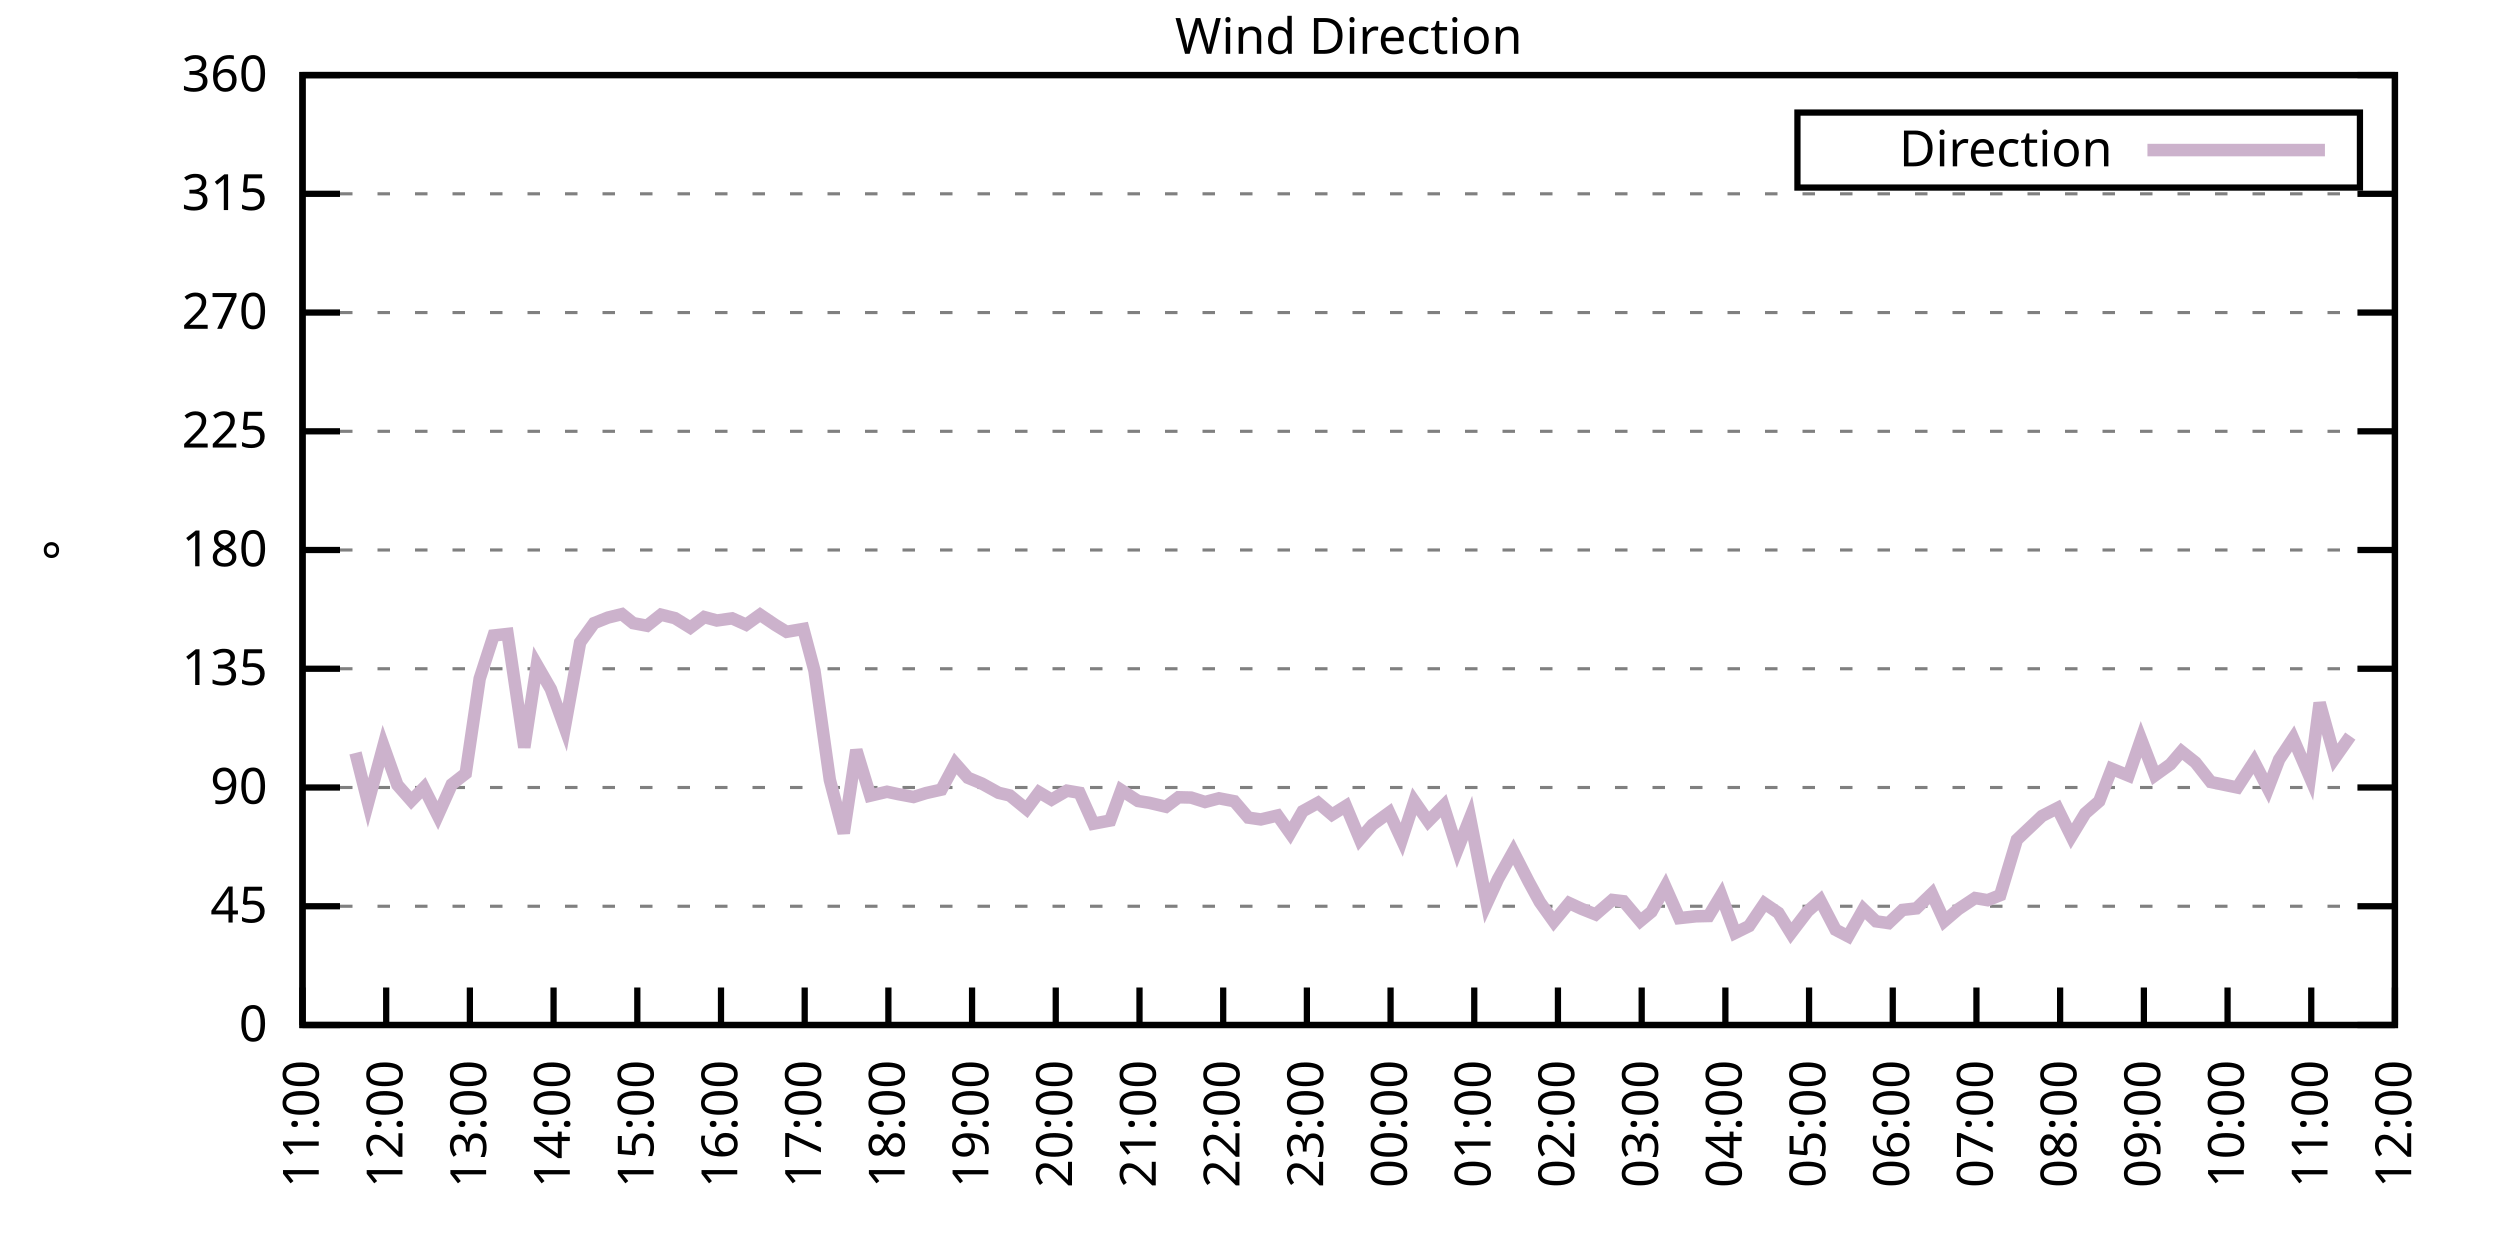
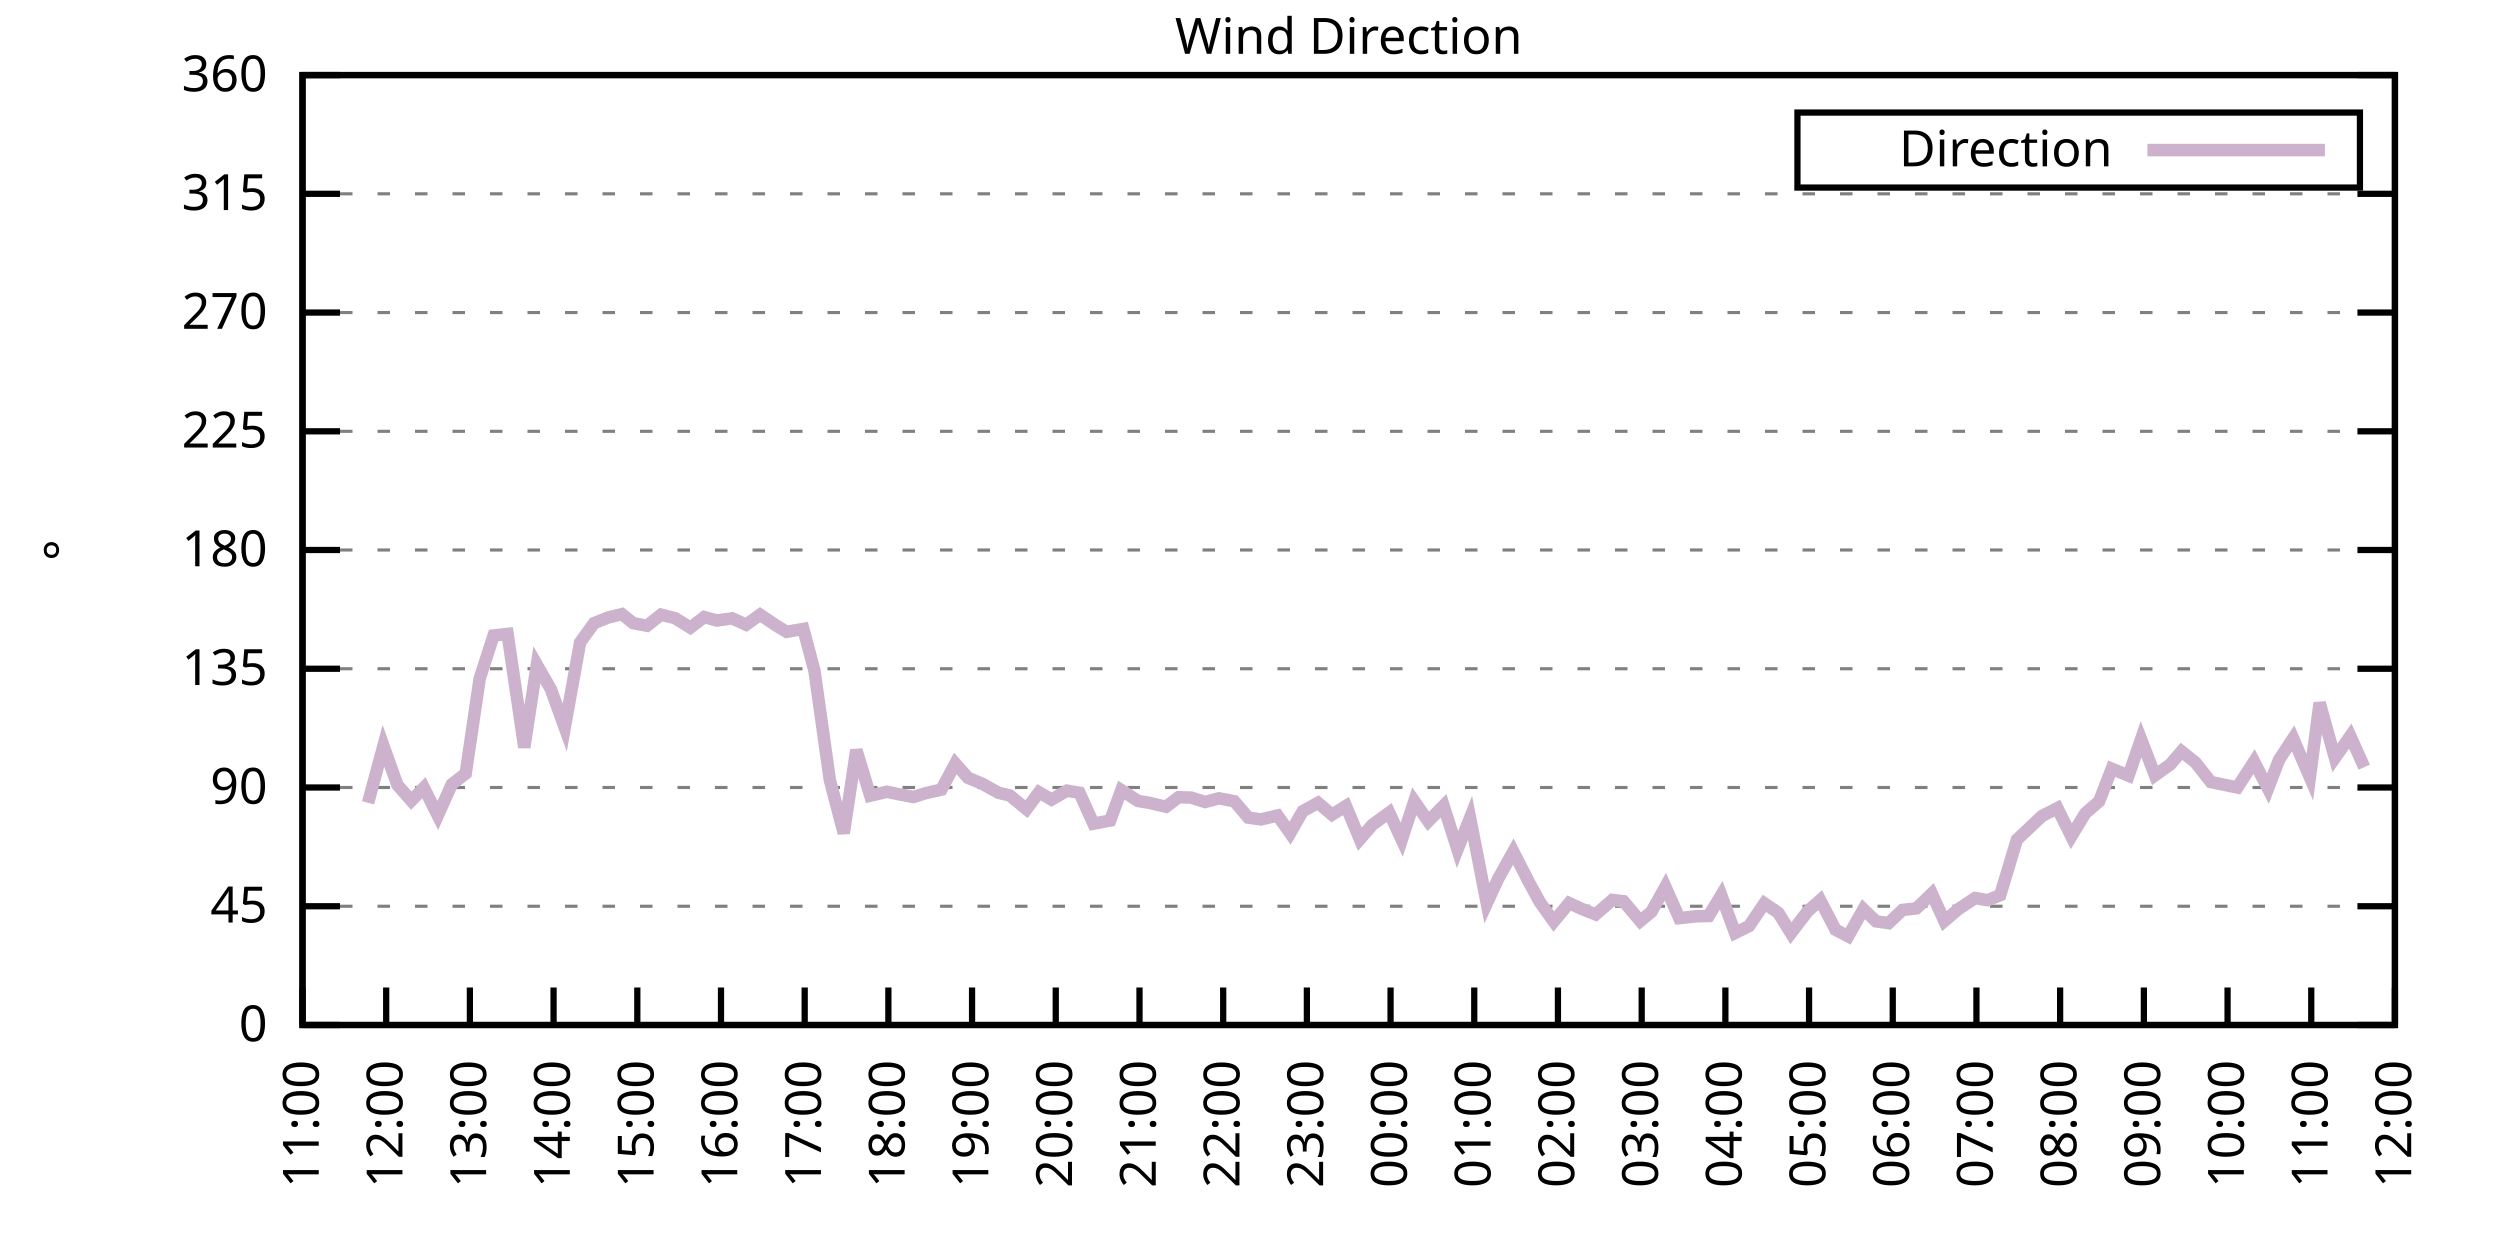
<svg xmlns="http://www.w3.org/2000/svg" xmlns:xlink="http://www.w3.org/1999/xlink" width="400" height="200" viewBox="0 0 400 200">
  <g id="gnuplot_canvas">
    <rect x="0" y="0" width="400" height="200" fill="none" />
    <defs>
      <circle id="gpDot" r="0.5" stroke-width="0.5" stroke="currentColor" />
      <path id="gpPt0" stroke-width="0.333" stroke="currentColor" d="M-1,0 h2 M0,-1 v2" />
      <path id="gpPt1" stroke-width="0.333" stroke="currentColor" d="M-1,-1 L1,1 M1,-1 L-1,1" />
      <path id="gpPt2" stroke-width="0.333" stroke="currentColor" d="M-1,0 L1,0 M0,-1 L0,1 M-1,-1 L1,1 M-1,1 L1,-1" />
      <rect id="gpPt3" stroke-width="0.333" stroke="currentColor" x="-1" y="-1" width="2" height="2" />
      <rect id="gpPt4" stroke-width="0.333" stroke="currentColor" fill="currentColor" x="-1" y="-1" width="2" height="2" />
      <circle id="gpPt5" stroke-width="0.333" stroke="currentColor" cx="0" cy="0" r="1" />
      <use xlink:href="#gpPt5" id="gpPt6" fill="currentColor" stroke="none" />
      <path id="gpPt7" stroke-width="0.333" stroke="currentColor" d="M0,-1.33 L-1.33,0.67 L1.33,0.67 z" />
      <use xlink:href="#gpPt7" id="gpPt8" fill="currentColor" stroke="none" />
      <use xlink:href="#gpPt7" id="gpPt9" stroke="currentColor" transform="rotate(180)" />
      <use xlink:href="#gpPt9" id="gpPt10" fill="currentColor" stroke="none" />
      <use xlink:href="#gpPt3" id="gpPt11" stroke="currentColor" transform="rotate(45)" />
      <use xlink:href="#gpPt11" id="gpPt12" fill="currentColor" stroke="none" />
      <path id="gpPt13" stroke-width="0.333" stroke="currentColor" d="M0,1.330 L1.265,0.411 L0.782,-1.067 L-0.782,-1.076 L-1.265,0.411 z" />
      <use xlink:href="#gpPt13" id="gpPt14" fill="currentColor" stroke="none" />
      <filter id="textbox" filterUnits="objectBoundingBox" x="0" y="0" height="1" width="1">
        <feFlood flood-color="white" flood-opacity="1" result="bgnd" />
        <feComposite in="SourceGraphic" in2="bgnd" operator="atop" />
      </filter>
      <filter id="greybox" filterUnits="objectBoundingBox" x="0" y="0" height="1" width="1">
        <feFlood flood-color="lightgrey" flood-opacity="1" result="grey" />
        <feComposite in="SourceGraphic" in2="grey" operator="atop" />
      </filter>
    </defs>
    <g fill="none" color="white" stroke="currentColor" stroke-width="1.00" stroke-linecap="butt" stroke-linejoin="miter">
</g>
    <g fill="none" color="black" stroke="currentColor" stroke-width="1.00" stroke-linecap="butt" stroke-linejoin="miter">
      <g stroke="none" shape-rendering="crispEdges">
        <polygon fill="rgb(255, 255, 255)" points="48.40,164.00 383.18,164.00 383.18,12.02 48.40,12.02 " />
      </g>
    </g>
    <g fill="none" color="black" stroke="currentColor" stroke-width="1.00" stroke-linecap="butt" stroke-linejoin="miter">
</g>
    <g fill="none" color="black" stroke="black" stroke-width="0.50" stroke-linecap="butt" stroke-linejoin="miter">
</g>
    <g fill="none" color="gray" stroke="currentColor" stroke-width="0.50" stroke-linecap="butt" stroke-linejoin="miter">
      <path stroke="gray" stroke-dasharray="2,4" class="gridline" d="M48.40,164.00 L383.19,164.00  " />
    </g>
    <g fill="none" color="gray" stroke="gray" stroke-width="1.00" stroke-linecap="butt" stroke-linejoin="miter">
</g>
    <g fill="none" color="black" stroke="currentColor" stroke-width="1.00" stroke-linecap="butt" stroke-linejoin="miter">
      <path stroke="black" d="M48.40,164.00 L54.40,164.00 M383.19,164.00 L377.19,164.00  " />
      <g transform="translate(42.80,166.60)" stroke="none" fill="black" font-family="Sans" font-size="8.00" text-anchor="end">
        <text>
          <tspan font-family="Sans"> 0</tspan>
        </text>
      </g>
    </g>
    <g fill="none" color="black" stroke="currentColor" stroke-width="1.00" stroke-linecap="butt" stroke-linejoin="miter">
</g>
    <g fill="none" color="black" stroke="black" stroke-width="0.50" stroke-linecap="butt" stroke-linejoin="miter">
</g>
    <g fill="none" color="gray" stroke="currentColor" stroke-width="0.50" stroke-linecap="butt" stroke-linejoin="miter">
      <path stroke="gray" stroke-dasharray="2,4" class="gridline" d="M48.40,145.00 L383.19,145.00  " />
    </g>
    <g fill="none" color="gray" stroke="gray" stroke-width="1.00" stroke-linecap="butt" stroke-linejoin="miter">
</g>
    <g fill="none" color="black" stroke="currentColor" stroke-width="1.00" stroke-linecap="butt" stroke-linejoin="miter">
      <path stroke="black" d="M48.40,145.00 L54.40,145.00 M383.19,145.00 L377.19,145.00  " />
      <g transform="translate(42.80,147.60)" stroke="none" fill="black" font-family="Sans" font-size="8.00" text-anchor="end">
        <text>
          <tspan font-family="Sans"> 45</tspan>
        </text>
      </g>
    </g>
    <g fill="none" color="black" stroke="currentColor" stroke-width="1.00" stroke-linecap="butt" stroke-linejoin="miter">
</g>
    <g fill="none" color="black" stroke="black" stroke-width="0.50" stroke-linecap="butt" stroke-linejoin="miter">
</g>
    <g fill="none" color="gray" stroke="currentColor" stroke-width="0.50" stroke-linecap="butt" stroke-linejoin="miter">
      <path stroke="gray" stroke-dasharray="2,4" class="gridline" d="M48.40,126.00 L383.19,126.00  " />
    </g>
    <g fill="none" color="gray" stroke="gray" stroke-width="1.00" stroke-linecap="butt" stroke-linejoin="miter">
</g>
    <g fill="none" color="black" stroke="currentColor" stroke-width="1.00" stroke-linecap="butt" stroke-linejoin="miter">
      <path stroke="black" d="M48.40,126.00 L54.40,126.00 M383.19,126.00 L377.19,126.00  " />
      <g transform="translate(42.80,128.60)" stroke="none" fill="black" font-family="Sans" font-size="8.00" text-anchor="end">
        <text>
          <tspan font-family="Sans"> 90</tspan>
        </text>
      </g>
    </g>
    <g fill="none" color="black" stroke="currentColor" stroke-width="1.00" stroke-linecap="butt" stroke-linejoin="miter">
</g>
    <g fill="none" color="black" stroke="black" stroke-width="0.50" stroke-linecap="butt" stroke-linejoin="miter">
</g>
    <g fill="none" color="gray" stroke="currentColor" stroke-width="0.50" stroke-linecap="butt" stroke-linejoin="miter">
      <path stroke="gray" stroke-dasharray="2,4" class="gridline" d="M48.40,107.00 L383.19,107.00  " />
    </g>
    <g fill="none" color="gray" stroke="gray" stroke-width="1.00" stroke-linecap="butt" stroke-linejoin="miter">
</g>
    <g fill="none" color="black" stroke="currentColor" stroke-width="1.00" stroke-linecap="butt" stroke-linejoin="miter">
      <path stroke="black" d="M48.40,107.00 L54.40,107.00 M383.19,107.00 L377.19,107.00  " />
      <g transform="translate(42.80,109.60)" stroke="none" fill="black" font-family="Sans" font-size="8.00" text-anchor="end">
        <text>
          <tspan font-family="Sans"> 135</tspan>
        </text>
      </g>
    </g>
    <g fill="none" color="black" stroke="currentColor" stroke-width="1.00" stroke-linecap="butt" stroke-linejoin="miter">
</g>
    <g fill="none" color="black" stroke="black" stroke-width="0.50" stroke-linecap="butt" stroke-linejoin="miter">
</g>
    <g fill="none" color="gray" stroke="currentColor" stroke-width="0.50" stroke-linecap="butt" stroke-linejoin="miter">
      <path stroke="gray" stroke-dasharray="2,4" class="gridline" d="M48.40,88.00 L383.19,88.00  " />
    </g>
    <g fill="none" color="gray" stroke="gray" stroke-width="1.00" stroke-linecap="butt" stroke-linejoin="miter">
</g>
    <g fill="none" color="black" stroke="currentColor" stroke-width="1.00" stroke-linecap="butt" stroke-linejoin="miter">
      <path stroke="black" d="M48.40,88.00 L54.40,88.00 M383.19,88.00 L377.19,88.00  " />
      <g transform="translate(42.80,90.60)" stroke="none" fill="black" font-family="Sans" font-size="8.00" text-anchor="end">
        <text>
          <tspan font-family="Sans"> 180</tspan>
        </text>
      </g>
    </g>
    <g fill="none" color="black" stroke="currentColor" stroke-width="1.00" stroke-linecap="butt" stroke-linejoin="miter">
</g>
    <g fill="none" color="black" stroke="black" stroke-width="0.50" stroke-linecap="butt" stroke-linejoin="miter">
</g>
    <g fill="none" color="gray" stroke="currentColor" stroke-width="0.50" stroke-linecap="butt" stroke-linejoin="miter">
      <path stroke="gray" stroke-dasharray="2,4" class="gridline" d="M48.40,69.01 L383.19,69.01  " />
    </g>
    <g fill="none" color="gray" stroke="gray" stroke-width="1.00" stroke-linecap="butt" stroke-linejoin="miter">
</g>
    <g fill="none" color="black" stroke="currentColor" stroke-width="1.00" stroke-linecap="butt" stroke-linejoin="miter">
      <path stroke="black" d="M48.40,69.01 L54.40,69.01 M383.19,69.01 L377.19,69.01  " />
      <g transform="translate(42.80,71.61)" stroke="none" fill="black" font-family="Sans" font-size="8.00" text-anchor="end">
        <text>
          <tspan font-family="Sans"> 225</tspan>
        </text>
      </g>
    </g>
    <g fill="none" color="black" stroke="currentColor" stroke-width="1.00" stroke-linecap="butt" stroke-linejoin="miter">
</g>
    <g fill="none" color="black" stroke="black" stroke-width="0.50" stroke-linecap="butt" stroke-linejoin="miter">
</g>
    <g fill="none" color="gray" stroke="currentColor" stroke-width="0.50" stroke-linecap="butt" stroke-linejoin="miter">
      <path stroke="gray" stroke-dasharray="2,4" class="gridline" d="M48.40,50.01 L383.19,50.01  " />
    </g>
    <g fill="none" color="gray" stroke="gray" stroke-width="1.00" stroke-linecap="butt" stroke-linejoin="miter">
</g>
    <g fill="none" color="black" stroke="currentColor" stroke-width="1.00" stroke-linecap="butt" stroke-linejoin="miter">
      <path stroke="black" d="M48.40,50.01 L54.40,50.01 M383.19,50.01 L377.19,50.01  " />
      <g transform="translate(42.80,52.61)" stroke="none" fill="black" font-family="Sans" font-size="8.00" text-anchor="end">
        <text>
          <tspan font-family="Sans"> 270</tspan>
        </text>
      </g>
    </g>
    <g fill="none" color="black" stroke="currentColor" stroke-width="1.00" stroke-linecap="butt" stroke-linejoin="miter">
</g>
    <g fill="none" color="black" stroke="black" stroke-width="0.50" stroke-linecap="butt" stroke-linejoin="miter">
</g>
    <g fill="none" color="gray" stroke="currentColor" stroke-width="0.50" stroke-linecap="butt" stroke-linejoin="miter">
      <path stroke="gray" stroke-dasharray="2,4" class="gridline" d="M48.40,31.01 L383.19,31.01  " />
    </g>
    <g fill="none" color="gray" stroke="gray" stroke-width="1.00" stroke-linecap="butt" stroke-linejoin="miter">
</g>
    <g fill="none" color="black" stroke="currentColor" stroke-width="1.00" stroke-linecap="butt" stroke-linejoin="miter">
      <path stroke="black" d="M48.40,31.01 L54.40,31.01 M383.19,31.01 L377.19,31.01  " />
      <g transform="translate(42.80,33.61)" stroke="none" fill="black" font-family="Sans" font-size="8.00" text-anchor="end">
        <text>
          <tspan font-family="Sans"> 315</tspan>
        </text>
      </g>
    </g>
    <g fill="none" color="black" stroke="currentColor" stroke-width="1.00" stroke-linecap="butt" stroke-linejoin="miter">
</g>
    <g fill="none" color="black" stroke="black" stroke-width="0.50" stroke-linecap="butt" stroke-linejoin="miter">
</g>
    <g fill="none" color="gray" stroke="currentColor" stroke-width="0.50" stroke-linecap="butt" stroke-linejoin="miter">
      <path stroke="gray" stroke-dasharray="2,4" class="gridline" d="M48.40,12.01 L383.19,12.01  " />
    </g>
    <g fill="none" color="gray" stroke="gray" stroke-width="1.00" stroke-linecap="butt" stroke-linejoin="miter">
</g>
    <g fill="none" color="black" stroke="currentColor" stroke-width="1.00" stroke-linecap="butt" stroke-linejoin="miter">
      <path stroke="black" d="M48.40,12.01 L54.40,12.01 M383.19,12.01 L377.19,12.01  " />
      <g transform="translate(42.80,14.61)" stroke="none" fill="black" font-family="Sans" font-size="8.00" text-anchor="end">
        <text>
          <tspan font-family="Sans"> 360</tspan>
        </text>
      </g>
    </g>
    <g fill="none" color="black" stroke="currentColor" stroke-width="1.00" stroke-linecap="butt" stroke-linejoin="miter">
      <path stroke="black" d="M48.40,164.00 L48.40,158.00  " />
      <g transform="translate(51.00,169.60) rotate(270.00)" stroke="none" fill="black" font-family="Sans" font-size="8.00" text-anchor="end">
        <text>
          <tspan font-family="Sans">11:00</tspan>
        </text>
      </g>
    </g>
    <g fill="none" color="black" stroke="currentColor" stroke-width="1.00" stroke-linecap="butt" stroke-linejoin="miter">
      <path stroke="black" d="M61.79,164.00 L61.79,158.00  " />
      <g transform="translate(64.39,169.60) rotate(270.00)" stroke="none" fill="black" font-family="Sans" font-size="8.00" text-anchor="end">
        <text>
          <tspan font-family="Sans">12:00</tspan>
        </text>
      </g>
    </g>
    <g fill="none" color="black" stroke="currentColor" stroke-width="1.00" stroke-linecap="butt" stroke-linejoin="miter">
      <path stroke="black" d="M75.18,164.00 L75.18,158.00  " />
      <g transform="translate(77.78,169.60) rotate(270.00)" stroke="none" fill="black" font-family="Sans" font-size="8.00" text-anchor="end">
        <text>
          <tspan font-family="Sans">13:00</tspan>
        </text>
      </g>
    </g>
    <g fill="none" color="black" stroke="currentColor" stroke-width="1.00" stroke-linecap="butt" stroke-linejoin="miter">
      <path stroke="black" d="M88.57,164.00 L88.57,158.00  " />
      <g transform="translate(91.17,169.60) rotate(270.00)" stroke="none" fill="black" font-family="Sans" font-size="8.00" text-anchor="end">
        <text>
          <tspan font-family="Sans">14:00</tspan>
        </text>
      </g>
    </g>
    <g fill="none" color="black" stroke="currentColor" stroke-width="1.00" stroke-linecap="butt" stroke-linejoin="miter">
      <path stroke="black" d="M101.97,164.00 L101.97,158.00  " />
      <g transform="translate(104.57,169.60) rotate(270.00)" stroke="none" fill="black" font-family="Sans" font-size="8.00" text-anchor="end">
        <text>
          <tspan font-family="Sans">15:00</tspan>
        </text>
      </g>
    </g>
    <g fill="none" color="black" stroke="currentColor" stroke-width="1.00" stroke-linecap="butt" stroke-linejoin="miter">
      <path stroke="black" d="M115.36,164.00 L115.36,158.00  " />
      <g transform="translate(117.96,169.60) rotate(270.00)" stroke="none" fill="black" font-family="Sans" font-size="8.00" text-anchor="end">
        <text>
          <tspan font-family="Sans">16:00</tspan>
        </text>
      </g>
    </g>
    <g fill="none" color="black" stroke="currentColor" stroke-width="1.00" stroke-linecap="butt" stroke-linejoin="miter">
      <path stroke="black" d="M128.75,164.00 L128.75,158.00  " />
      <g transform="translate(131.35,169.60) rotate(270.00)" stroke="none" fill="black" font-family="Sans" font-size="8.00" text-anchor="end">
        <text>
          <tspan font-family="Sans">17:00</tspan>
        </text>
      </g>
    </g>
    <g fill="none" color="black" stroke="currentColor" stroke-width="1.00" stroke-linecap="butt" stroke-linejoin="miter">
      <path stroke="black" d="M142.14,164.00 L142.14,158.00  " />
      <g transform="translate(144.74,169.60) rotate(270.00)" stroke="none" fill="black" font-family="Sans" font-size="8.00" text-anchor="end">
        <text>
          <tspan font-family="Sans">18:00</tspan>
        </text>
      </g>
    </g>
    <g fill="none" color="black" stroke="currentColor" stroke-width="1.00" stroke-linecap="butt" stroke-linejoin="miter">
      <path stroke="black" d="M155.53,164.00 L155.53,158.00  " />
      <g transform="translate(158.13,169.60) rotate(270.00)" stroke="none" fill="black" font-family="Sans" font-size="8.00" text-anchor="end">
        <text>
          <tspan font-family="Sans">19:00</tspan>
        </text>
      </g>
    </g>
    <g fill="none" color="black" stroke="currentColor" stroke-width="1.00" stroke-linecap="butt" stroke-linejoin="miter">
      <path stroke="black" d="M168.92,164.00 L168.92,158.00  " />
      <g transform="translate(171.52,169.60) rotate(270.00)" stroke="none" fill="black" font-family="Sans" font-size="8.00" text-anchor="end">
        <text>
          <tspan font-family="Sans">20:00</tspan>
        </text>
      </g>
    </g>
    <g fill="none" color="black" stroke="currentColor" stroke-width="1.00" stroke-linecap="butt" stroke-linejoin="miter">
      <path stroke="black" d="M182.32,164.00 L182.32,158.00  " />
      <g transform="translate(184.92,169.60) rotate(270.00)" stroke="none" fill="black" font-family="Sans" font-size="8.00" text-anchor="end">
        <text>
          <tspan font-family="Sans">21:00</tspan>
        </text>
      </g>
    </g>
    <g fill="none" color="black" stroke="currentColor" stroke-width="1.00" stroke-linecap="butt" stroke-linejoin="miter">
      <path stroke="black" d="M195.71,164.00 L195.71,158.00  " />
      <g transform="translate(198.31,169.60) rotate(270.00)" stroke="none" fill="black" font-family="Sans" font-size="8.00" text-anchor="end">
        <text>
          <tspan font-family="Sans">22:00</tspan>
        </text>
      </g>
    </g>
    <g fill="none" color="black" stroke="currentColor" stroke-width="1.00" stroke-linecap="butt" stroke-linejoin="miter">
      <path stroke="black" d="M209.10,164.00 L209.10,158.00  " />
      <g transform="translate(211.70,169.60) rotate(270.00)" stroke="none" fill="black" font-family="Sans" font-size="8.00" text-anchor="end">
        <text>
          <tspan font-family="Sans">23:00</tspan>
        </text>
      </g>
    </g>
    <g fill="none" color="black" stroke="currentColor" stroke-width="1.00" stroke-linecap="butt" stroke-linejoin="miter">
      <path stroke="black" d="M222.49,164.00 L222.49,158.00  " />
      <g transform="translate(225.09,169.60) rotate(270.00)" stroke="none" fill="black" font-family="Sans" font-size="8.00" text-anchor="end">
        <text>
          <tspan font-family="Sans">00:00</tspan>
        </text>
      </g>
    </g>
    <g fill="none" color="black" stroke="currentColor" stroke-width="1.00" stroke-linecap="butt" stroke-linejoin="miter">
      <path stroke="black" d="M235.88,164.00 L235.88,158.00  " />
      <g transform="translate(238.48,169.60) rotate(270.00)" stroke="none" fill="black" font-family="Sans" font-size="8.00" text-anchor="end">
        <text>
          <tspan font-family="Sans">01:00</tspan>
        </text>
      </g>
    </g>
    <g fill="none" color="black" stroke="currentColor" stroke-width="1.00" stroke-linecap="butt" stroke-linejoin="miter">
      <path stroke="black" d="M249.27,164.00 L249.27,158.00  " />
      <g transform="translate(251.87,169.60) rotate(270.00)" stroke="none" fill="black" font-family="Sans" font-size="8.00" text-anchor="end">
        <text>
          <tspan font-family="Sans">02:00</tspan>
        </text>
      </g>
    </g>
    <g fill="none" color="black" stroke="currentColor" stroke-width="1.00" stroke-linecap="butt" stroke-linejoin="miter">
      <path stroke="black" d="M262.67,164.00 L262.67,158.00  " />
      <g transform="translate(265.27,169.60) rotate(270.00)" stroke="none" fill="black" font-family="Sans" font-size="8.00" text-anchor="end">
        <text>
          <tspan font-family="Sans">03:00</tspan>
        </text>
      </g>
    </g>
    <g fill="none" color="black" stroke="currentColor" stroke-width="1.00" stroke-linecap="butt" stroke-linejoin="miter">
      <path stroke="black" d="M276.06,164.00 L276.06,158.00  " />
      <g transform="translate(278.66,169.60) rotate(270.00)" stroke="none" fill="black" font-family="Sans" font-size="8.00" text-anchor="end">
        <text>
          <tspan font-family="Sans">04:00</tspan>
        </text>
      </g>
    </g>
    <g fill="none" color="black" stroke="currentColor" stroke-width="1.00" stroke-linecap="butt" stroke-linejoin="miter">
      <path stroke="black" d="M289.45,164.00 L289.45,158.00  " />
      <g transform="translate(292.05,169.60) rotate(270.00)" stroke="none" fill="black" font-family="Sans" font-size="8.00" text-anchor="end">
        <text>
          <tspan font-family="Sans">05:00</tspan>
        </text>
      </g>
    </g>
    <g fill="none" color="black" stroke="currentColor" stroke-width="1.00" stroke-linecap="butt" stroke-linejoin="miter">
      <path stroke="black" d="M302.84,164.00 L302.84,158.00  " />
      <g transform="translate(305.44,169.60) rotate(270.00)" stroke="none" fill="black" font-family="Sans" font-size="8.00" text-anchor="end">
        <text>
          <tspan font-family="Sans">06:00</tspan>
        </text>
      </g>
    </g>
    <g fill="none" color="black" stroke="currentColor" stroke-width="1.00" stroke-linecap="butt" stroke-linejoin="miter">
      <path stroke="black" d="M316.23,164.00 L316.23,158.00  " />
      <g transform="translate(318.83,169.60) rotate(270.00)" stroke="none" fill="black" font-family="Sans" font-size="8.00" text-anchor="end">
        <text>
          <tspan font-family="Sans">07:00</tspan>
        </text>
      </g>
    </g>
    <g fill="none" color="black" stroke="currentColor" stroke-width="1.00" stroke-linecap="butt" stroke-linejoin="miter">
      <path stroke="black" d="M329.62,164.00 L329.62,158.00  " />
      <g transform="translate(332.22,169.60) rotate(270.00)" stroke="none" fill="black" font-family="Sans" font-size="8.00" text-anchor="end">
        <text>
          <tspan font-family="Sans">08:00</tspan>
        </text>
      </g>
    </g>
    <g fill="none" color="black" stroke="currentColor" stroke-width="1.00" stroke-linecap="butt" stroke-linejoin="miter">
      <path stroke="black" d="M343.02,164.00 L343.02,158.00  " />
      <g transform="translate(345.62,169.60) rotate(270.00)" stroke="none" fill="black" font-family="Sans" font-size="8.00" text-anchor="end">
        <text>
          <tspan font-family="Sans">09:00</tspan>
        </text>
      </g>
    </g>
    <g fill="none" color="black" stroke="currentColor" stroke-width="1.00" stroke-linecap="butt" stroke-linejoin="miter">
      <path stroke="black" d="M356.41,164.00 L356.41,158.00  " />
      <g transform="translate(359.01,169.60) rotate(270.00)" stroke="none" fill="black" font-family="Sans" font-size="8.00" text-anchor="end">
        <text>
          <tspan font-family="Sans">10:00</tspan>
        </text>
      </g>
    </g>
    <g fill="none" color="black" stroke="currentColor" stroke-width="1.00" stroke-linecap="butt" stroke-linejoin="miter">
      <path stroke="black" d="M369.80,164.00 L369.80,158.00  " />
      <g transform="translate(372.40,169.60) rotate(270.00)" stroke="none" fill="black" font-family="Sans" font-size="8.00" text-anchor="end">
        <text>
          <tspan font-family="Sans">11:00</tspan>
        </text>
      </g>
    </g>
    <g fill="none" color="black" stroke="currentColor" stroke-width="1.00" stroke-linecap="butt" stroke-linejoin="miter">
      <path stroke="black" d="M383.19,164.00 L383.19,158.00  " />
      <g transform="translate(385.79,169.60) rotate(270.00)" stroke="none" fill="black" font-family="Sans" font-size="8.00" text-anchor="end">
        <text>
          <tspan font-family="Sans">12:00</tspan>
        </text>
      </g>
    </g>
    <g fill="none" color="black" stroke="currentColor" stroke-width="1.00" stroke-linecap="butt" stroke-linejoin="miter">
</g>
    <g fill="none" color="black" stroke="currentColor" stroke-width="1.00" stroke-linecap="butt" stroke-linejoin="miter">
      <path stroke="black" d="M48.40,12.01 L48.40,164.00 L383.19,164.00 L383.19,12.01 L48.40,12.01 Z  " />
    </g>
    <g fill="none" color="black" stroke="currentColor" stroke-width="1.00" stroke-linecap="butt" stroke-linejoin="miter">
</g>
    <g fill="none" color="black" stroke="currentColor" stroke-width="1.00" stroke-linecap="butt" stroke-linejoin="miter">
      <path stroke="black" d="M287.59,30.01 L287.59,18.01 L377.59,18.01 L377.59,30.01 L287.59,30.01 Z  " />
    </g>
    <g id="Wind_direction_plot_1">
      <g fill="none" color="white" stroke="black" stroke-width="2.00" stroke-linecap="butt" stroke-linejoin="miter">
</g>
      <g fill="none" color="black" stroke="currentColor" stroke-width="2.00" stroke-linecap="butt" stroke-linejoin="miter">
        <g transform="translate(337.99,26.61)" stroke="none" fill="black" font-family="Sans" font-size="8.00" text-anchor="end">
          <text>
            <tspan font-family="Sans">Direction</tspan>
          </text>
        </g>
      </g>
      <g fill="none" color="black" stroke="currentColor" stroke-width="2.00" stroke-linecap="butt" stroke-linejoin="miter">
-         <path stroke="rgb(204, 178, 204)" d="M343.59,24.01 L371.99,24.01 M56.88,120.47 L58.89,128.45 L61.35,119.33 L63.58,125.58 L65.81,128.11 L67.82,126.04   L70.05,130.48 L72.28,125.50 L74.51,123.76 L76.75,108.57 L78.98,101.68 L81.21,101.43 L83.89,119.59 L85.90,106.37   L88.13,110.25 L90.36,116.42 L92.82,102.78 L95.05,99.70 L97.28,98.81 L99.51,98.26 L101.30,99.70 L103.53,100.12   L105.76,98.35 L107.99,98.90 L110.45,100.42 L112.68,98.73 L114.69,99.28 L117.14,98.94 L119.38,99.95 L121.61,98.35   L124.06,100.00 L125.85,101.09 L128.53,100.63 L130.31,107.30 L132.77,124.78 L135.00,133.31 L137.01,120.01 L139.24,127.31   L141.92,126.68 L143.70,127.06 L146.16,127.52 L148.17,126.89 L150.62,126.34 L152.85,122.16 L154.86,124.44 L157.10,125.37   L159.77,126.85 L161.56,127.27 L164.24,129.46 L166.25,126.76 L168.25,127.94 L170.71,126.51 L172.72,126.85 L174.95,131.79   L177.63,131.28 L179.41,126.42 L182.09,128.16 L183.88,128.45 L186.56,129.08 L188.57,127.56 L190.57,127.61 L192.81,128.32   L195.04,127.73 L197.49,128.20 L199.73,130.82 L201.73,131.11 L204.41,130.48 L206.42,133.31 L208.43,129.80 L210.88,128.45   L213.12,130.35 L215.35,128.96 L217.58,134.28 L219.59,131.96 L222.27,130.01 L224.28,134.36 L226.29,128.20 L228.52,131.41   L230.97,128.92 L233.20,135.92 L235.21,130.86 L237.89,144.54 L239.68,140.65 L242.13,136.26 L244.59,141.07 L246.37,144.33   L248.60,147.45 L251.06,144.49 L253.07,145.42 L255.30,146.31 L257.98,143.99 L259.76,144.20 L262.44,147.37 L264.23,145.89   L266.46,141.88 L268.69,146.90 L271.37,146.61 L273.38,146.56 L275.39,143.23 L277.62,149.27 L279.85,148.17 L282.31,144.54   L284.54,146.06 L286.55,149.31 L289.23,145.80 L291.23,144.03 L293.69,148.76 L295.70,149.81 L298.15,145.47 L300.16,147.41   L302.17,147.70 L304.40,145.59 L306.63,145.34 L309.09,142.97 L311.10,147.37 L313.33,145.47 L316.01,143.69 L318.02,144.03   L320.03,143.23 L322.70,134.36 L324.71,132.46 L326.72,130.56 L329.18,129.30 L331.41,133.81 L333.64,130.14 L335.87,128.20   L337.88,123.00 L340.56,124.10 L342.57,118.28 L344.80,124.06 L347.26,122.29 L349.04,120.22 L351.27,121.99 L353.73,125.12   L357.97,126.00 L360.65,121.86 L362.88,126.17 L364.66,121.53 L366.90,118.15 L369.58,124.36 L371.14,112.45 L373.59,121.27   L376.05,117.77  " />
+         <path stroke="rgb(204, 178, 204)" d="M343.59,24.01 L371.99,24.01 M58.89,128.45 L61.35,119.33 L63.58,125.58 L65.81,128.11 L67.82,126.04 L70.05,130.48   L72.28,125.50 L74.51,123.76 L76.75,108.57 L78.98,101.68 L81.21,101.43 L83.89,119.59 L85.90,106.37 L88.13,110.25   L90.36,116.42 L92.82,102.78 L95.05,99.70 L97.28,98.81 L99.51,98.26 L101.30,99.70 L103.53,100.12 L105.76,98.35   L107.99,98.90 L110.45,100.42 L112.68,98.73 L114.69,99.28 L117.14,98.94 L119.38,99.95 L121.61,98.35 L124.06,100.00   L125.85,101.09 L128.53,100.63 L130.31,107.30 L132.77,124.78 L135.00,133.31 L137.01,120.01 L139.24,127.31 L141.92,126.68   L143.70,127.06 L146.16,127.52 L148.17,126.89 L150.62,126.34 L152.85,122.16 L154.86,124.44 L157.10,125.37 L159.77,126.85   L161.56,127.27 L164.24,129.46 L166.25,126.76 L168.25,127.94 L170.71,126.51 L172.72,126.85 L174.95,131.79 L177.63,131.28   L179.41,126.42 L182.09,128.16 L183.88,128.45 L186.56,129.08 L188.57,127.56 L190.57,127.61 L192.81,128.32 L195.04,127.73   L197.49,128.20 L199.73,130.82 L201.73,131.11 L204.41,130.48 L206.42,133.31 L208.43,129.80 L210.88,128.45 L213.12,130.35   L215.35,128.96 L217.58,134.28 L219.59,131.96 L222.27,130.01 L224.28,134.36 L226.29,128.20 L228.52,131.41 L230.97,128.92   L233.20,135.92 L235.21,130.86 L237.89,144.54 L239.68,140.65 L242.13,136.26 L244.59,141.07 L246.37,144.33 L248.60,147.45   L251.06,144.49 L253.07,145.42 L255.30,146.31 L257.98,143.99 L259.76,144.20 L262.44,147.37 L264.23,145.89 L266.46,141.88   L268.69,146.90 L271.37,146.61 L273.38,146.56 L275.39,143.23 L277.62,149.27 L279.85,148.17 L282.31,144.54 L284.54,146.06   L286.55,149.31 L289.23,145.80 L291.23,144.03 L293.69,148.76 L295.70,149.81 L298.15,145.47 L300.16,147.41 L302.17,147.70   L304.40,145.59 L306.63,145.34 L309.09,142.97 L311.10,147.37 L313.33,145.47 L316.01,143.69 L318.02,144.03 L320.03,143.23   L322.70,134.36 L324.71,132.46 L326.72,130.56 L329.18,129.30 L331.41,133.81 L333.64,130.14 L335.87,128.20 L337.88,123.00   L340.56,124.10 L342.57,118.28 L344.80,124.06 L347.26,122.29 L349.04,120.22 L351.27,121.99 L353.73,125.12 L357.97,126.00   L360.65,121.86 L362.88,126.17 L364.66,121.53 L366.90,118.15 L369.58,124.36 L371.14,112.45 L373.59,121.27 L376.05,117.77   L378.28,122.75  " />
      </g>
    </g>
    <g fill="none" color="black" stroke="currentColor" stroke-width="2.00" stroke-linecap="butt" stroke-linejoin="miter">
</g>
    <g fill="none" color="black" stroke="black" stroke-width="1.00" stroke-linecap="butt" stroke-linejoin="miter">
</g>
    <g fill="none" color="black" stroke="currentColor" stroke-width="1.00" stroke-linecap="butt" stroke-linejoin="miter">
      <path stroke="black" d="M48.40,12.01 L48.40,164.00 L383.19,164.00 L383.19,12.01 L48.40,12.01 Z  " />
      <g transform="translate(12.80,88.01) rotate(270.00)" stroke="none" fill="black" font-family="Sans" font-size="8.00" text-anchor="middle">
        <text>
          <tspan font-family="Sans">°</tspan>
        </text>
      </g>
    </g>
    <g fill="none" color="black" stroke="currentColor" stroke-width="1.00" stroke-linecap="butt" stroke-linejoin="miter">
</g>
    <g fill="none" color="black" stroke="currentColor" stroke-width="1.00" stroke-linecap="butt" stroke-linejoin="miter">
      <g transform="translate(215.79,8.61)" stroke="none" fill="black" font-family="Sans" font-size="8.00" text-anchor="middle">
        <text>
          <tspan font-family="Sans">Wind Direction</tspan>
        </text>
      </g>
    </g>
    <g fill="none" color="black" stroke="currentColor" stroke-width="1.00" stroke-linecap="butt" stroke-linejoin="miter">
</g>
  </g>
</svg>
